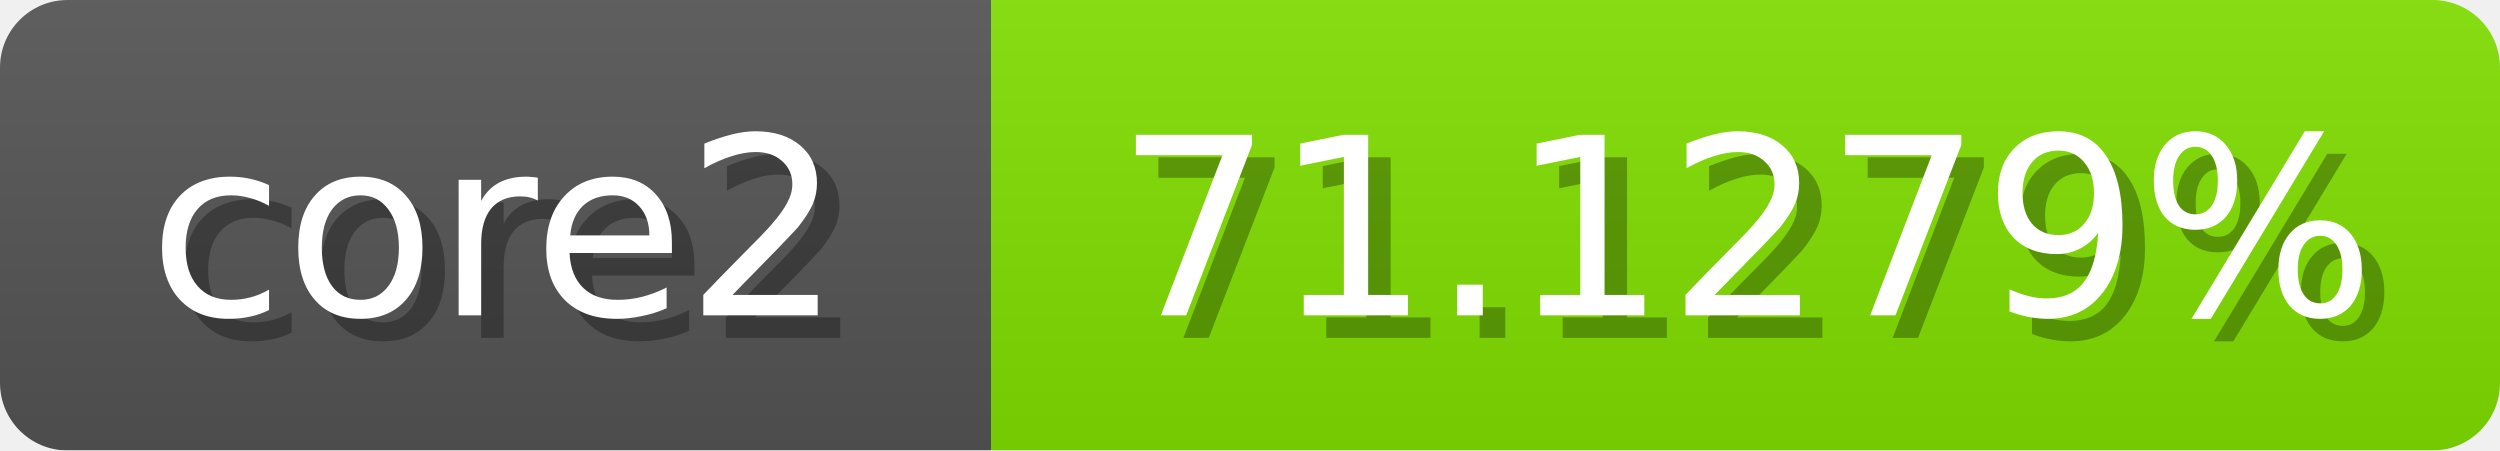
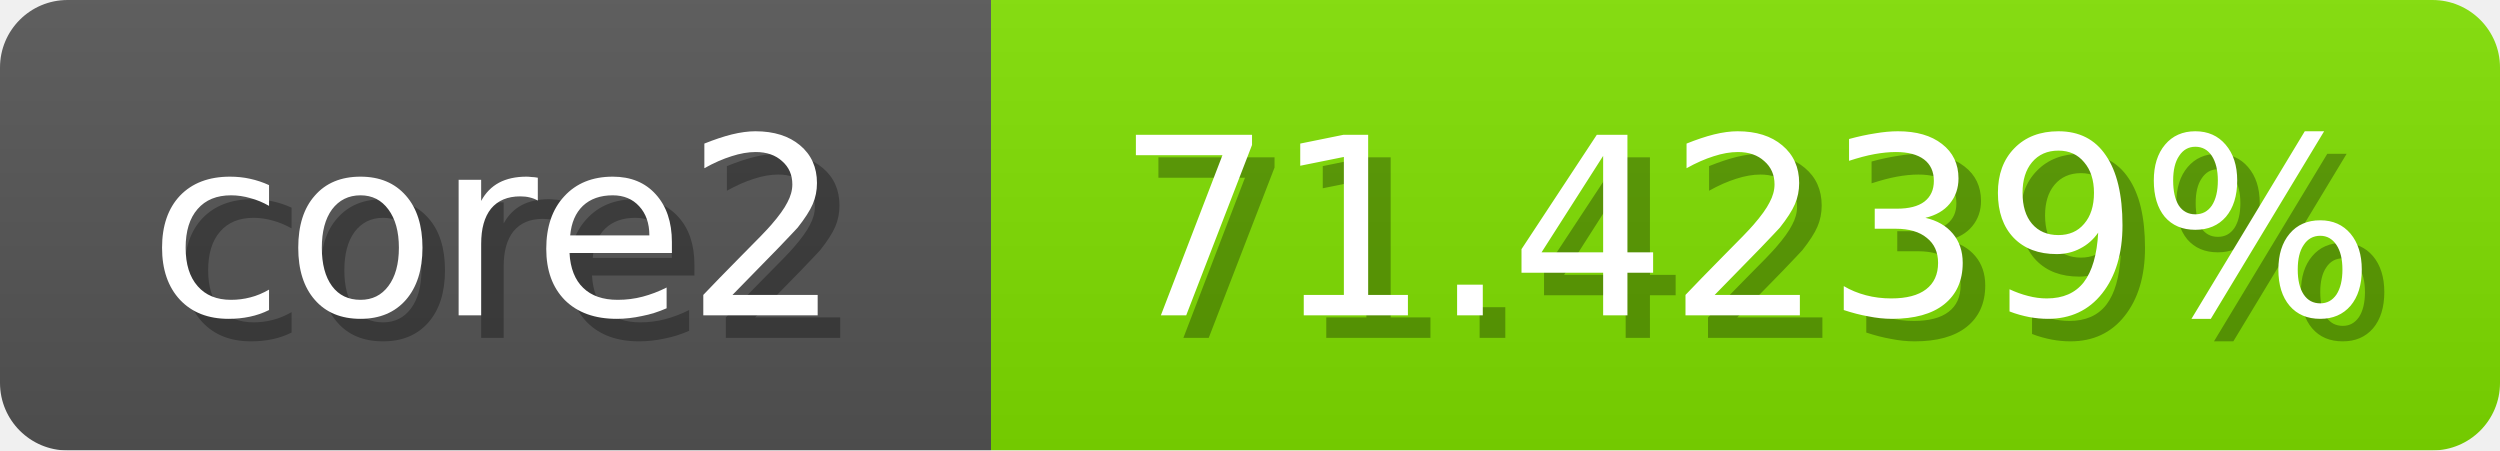
<svg xmlns="http://www.w3.org/2000/svg" width="111" height="20">
  <linearGradient id="b" x2="0" y2="100%">
    <stop offset="0" stop-color="#bbb" stop-opacity=".1" />
    <stop offset="1" stop-opacity=".1" />
  </linearGradient>
  <mask id="anybadge_1">
    <rect width="111" height="20" rx="3" fill="#fff" />
  </mask>
  <g mask="url(#anybadge_1)">
    <path fill="#555" d="M0 0h44v20H0z" />
-     <path fill="#81e000" d="M44 0h67v20H44z" />
+     <path fill="#80e000" d="M44 0h67v20H44z" />
    <path fill="url(#b)" d="M0 0h111v20H0z" />
  </g>
  <g fill="#fff" text-anchor="middle" font-family="DejaVu Sans,Verdana,Geneva,sans-serif" font-size="11">
    <text x="23.0" y="15" fill="#010101" fill-opacity=".3">core2</text>
    <text x="22.0" y="14">core2</text>
  </g>
  <g fill="#fff" text-anchor="middle" font-family="DejaVu Sans,Verdana,Geneva,sans-serif" font-size="11">
-     <text x="78.5" y="15" fill="#010101" fill-opacity=".3">71.1279%</text>
-     <text x="77.5" y="14">71.1279%</text>
+     <text x="78.5" y="15" fill="#010101" fill-opacity=".3">71.4239%</text>
+     <text x="77.5" y="14">71.4239%</text>
  </g>
</svg>
